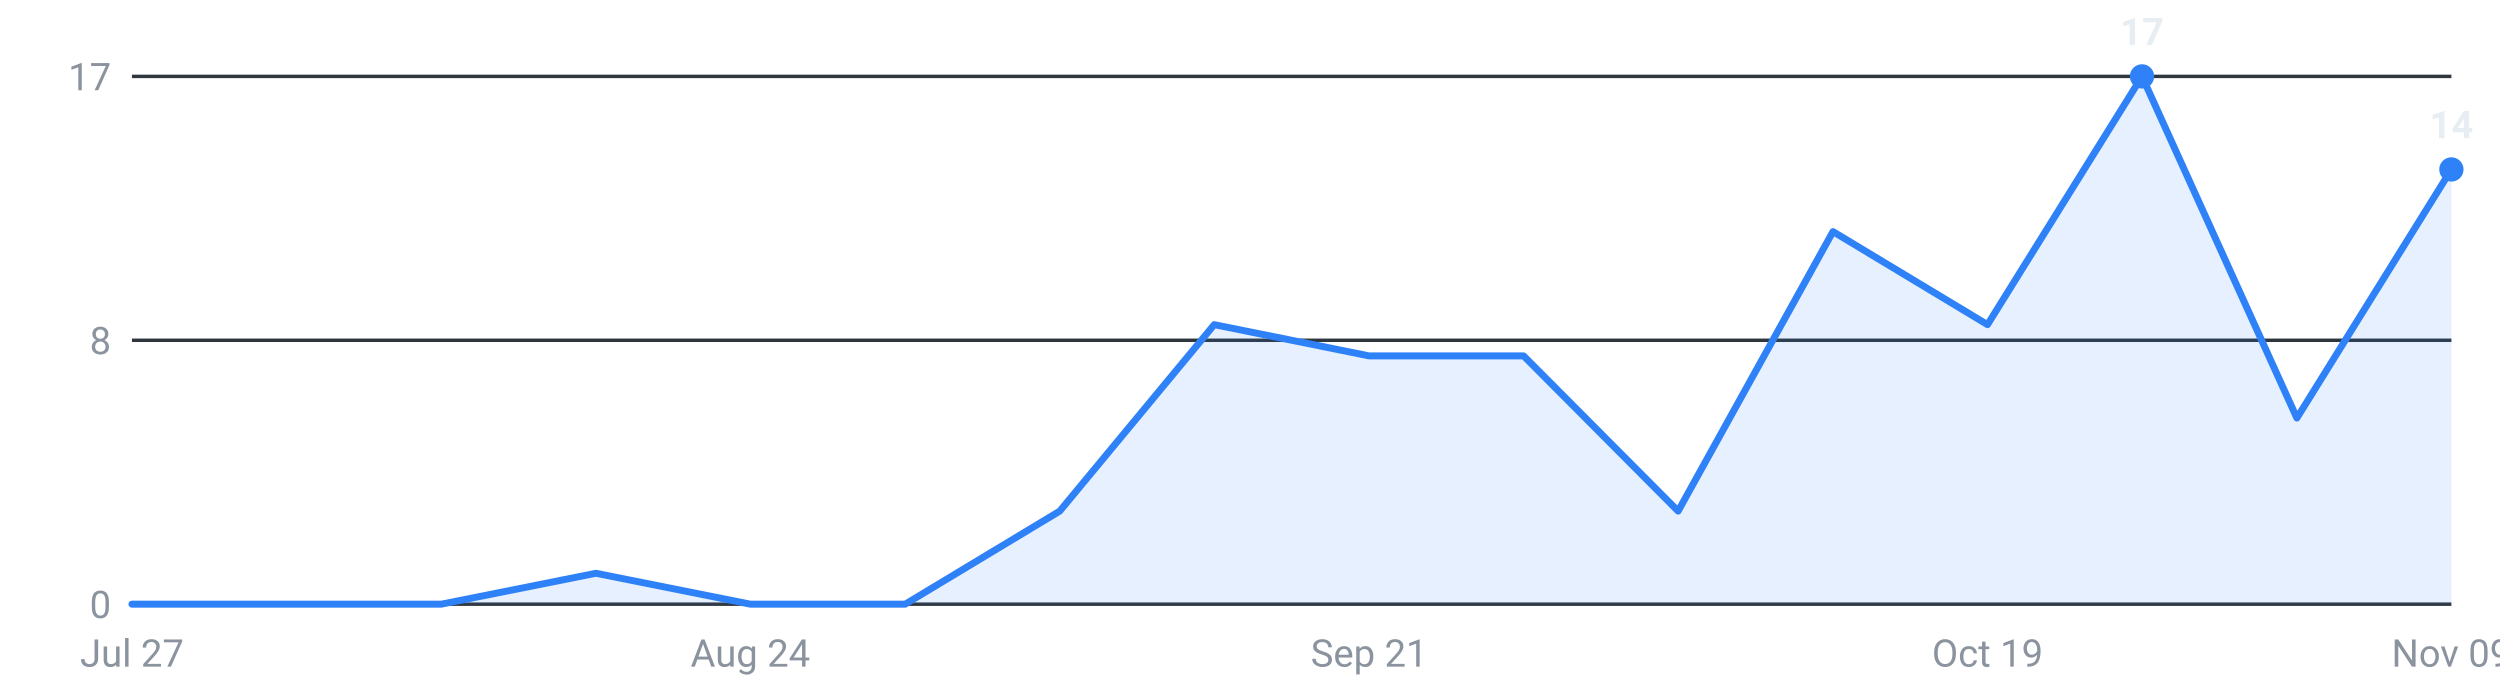
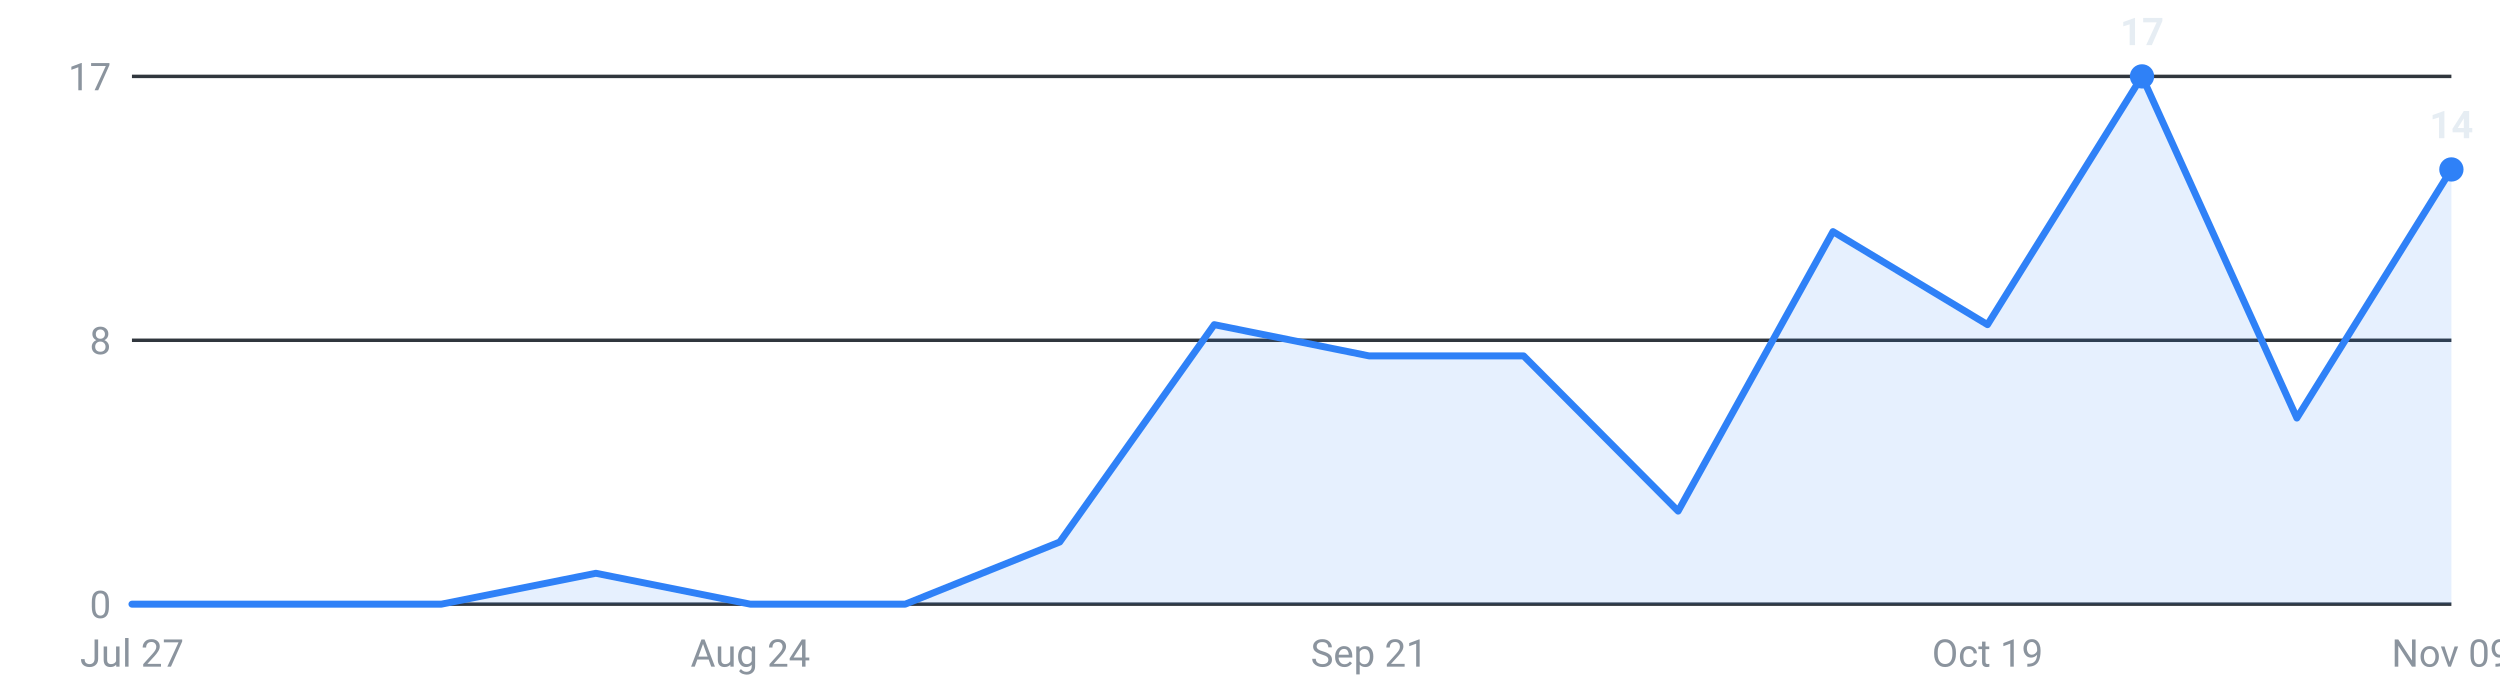
<svg xmlns="http://www.w3.org/2000/svg" viewBox="0 0 720 200" width="720" height="200" role="img" aria-label="Internships posted per week, last 16 weeks">
  <g font-family="-apple-system,Segoe UI,Roboto,sans-serif" font-size="11">
    <line x1="38" y1="174.0" x2="706" y2="174.0" stroke="#30363d" stroke-width="1" />
    <text x="32" y="178.0" text-anchor="end" fill="#8b949e">0</text>
    <line x1="38" y1="98.0" x2="706" y2="98.0" stroke="#30363d" stroke-width="1" />
    <text x="32" y="102.0" text-anchor="end" fill="#8b949e">8</text>
    <line x1="38" y1="22.0" x2="706" y2="22.0" stroke="#30363d" stroke-width="1" />
    <text x="32" y="26.0" text-anchor="end" fill="#8b949e">17</text>
-     <path d="M38.0,174 L38.0,174.0 L82.5,174.0 L127.1,174.0 L171.6,165.1 L216.1,174.0 L260.7,174.0 L305.2,147.2 L349.7,93.5 L394.3,102.5 L438.8,102.5 L483.3,147.2 L527.9,66.7 L572.4,93.5 L616.9,22.0 L661.5,120.4 L706.0,48.8 L706.0,174 Z" fill="#2f81f7" fill-opacity="0.12" />
-     <polyline points="38.0,174.0 82.5,174.0 127.1,174.0 171.6,165.1 216.1,174.0 260.7,174.0 305.2,147.2 349.7,93.5 394.3,102.5 438.8,102.5 483.3,147.2 527.9,66.7 572.4,93.5 616.9,22.0 661.5,120.4 706.0,48.8" fill="none" stroke="#2f81f7" stroke-width="2" stroke-linejoin="round" stroke-linecap="round" />
+     <path d="M38.0,174 L38.0,174.0 L82.5,174.0 L127.1,174.0 L171.6,165.1 L216.1,174.0 L260.7,174.0 L305.2,156.1 L349.7,93.5 L394.3,102.5 L438.8,102.5 L483.3,147.2 L527.9,66.7 L572.4,93.5 L616.9,22.0 L661.5,120.4 L706.0,48.8 L706.0,174 Z" fill="#2f81f7" fill-opacity="0.12" />
+     <polyline points="38.0,174.0 82.5,174.0 127.1,174.0 171.6,165.1 216.1,174.0 260.7,174.0 305.2,156.1 349.7,93.5 394.3,102.5 438.8,102.5 483.3,147.2 527.9,66.7 572.4,93.5 616.9,22.0 661.5,120.4 706.0,48.8" fill="none" stroke="#2f81f7" stroke-width="2" stroke-linejoin="round" stroke-linecap="round" />
    <circle cx="616.9" cy="22.0" r="3.5" fill="#2f81f7" />
    <text x="616.9" y="13.0" text-anchor="middle" fill="#e6edf3" font-weight="600">17</text>
    <circle cx="706.0" cy="48.8" r="3.5" fill="#2f81f7" />
    <text x="706.0" y="39.8" text-anchor="middle" fill="#e6edf3" font-weight="600">14</text>
    <text x="38.0" y="192" text-anchor="middle" fill="#8b949e">Jul 27</text>
    <text x="216.1" y="192" text-anchor="middle" fill="#8b949e">Aug 24</text>
    <text x="394.3" y="192" text-anchor="middle" fill="#8b949e">Sep 21</text>
    <text x="572.4" y="192" text-anchor="middle" fill="#8b949e">Oct 19</text>
    <text x="706.0" y="192" text-anchor="middle" fill="#8b949e">Nov 09</text>
  </g>
</svg>
